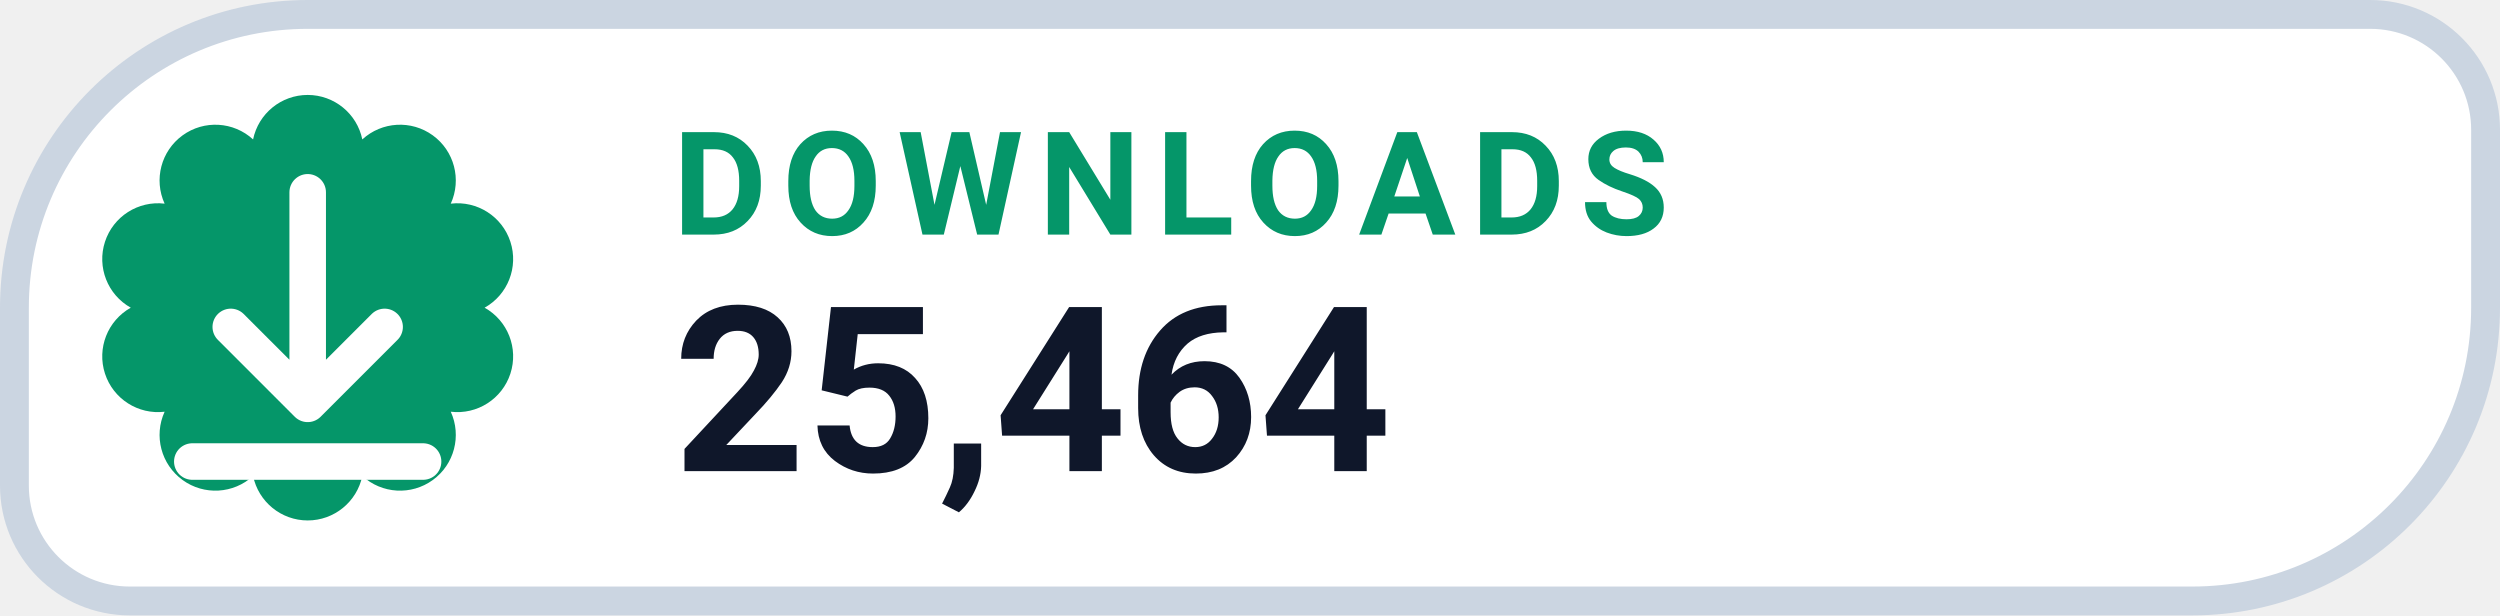
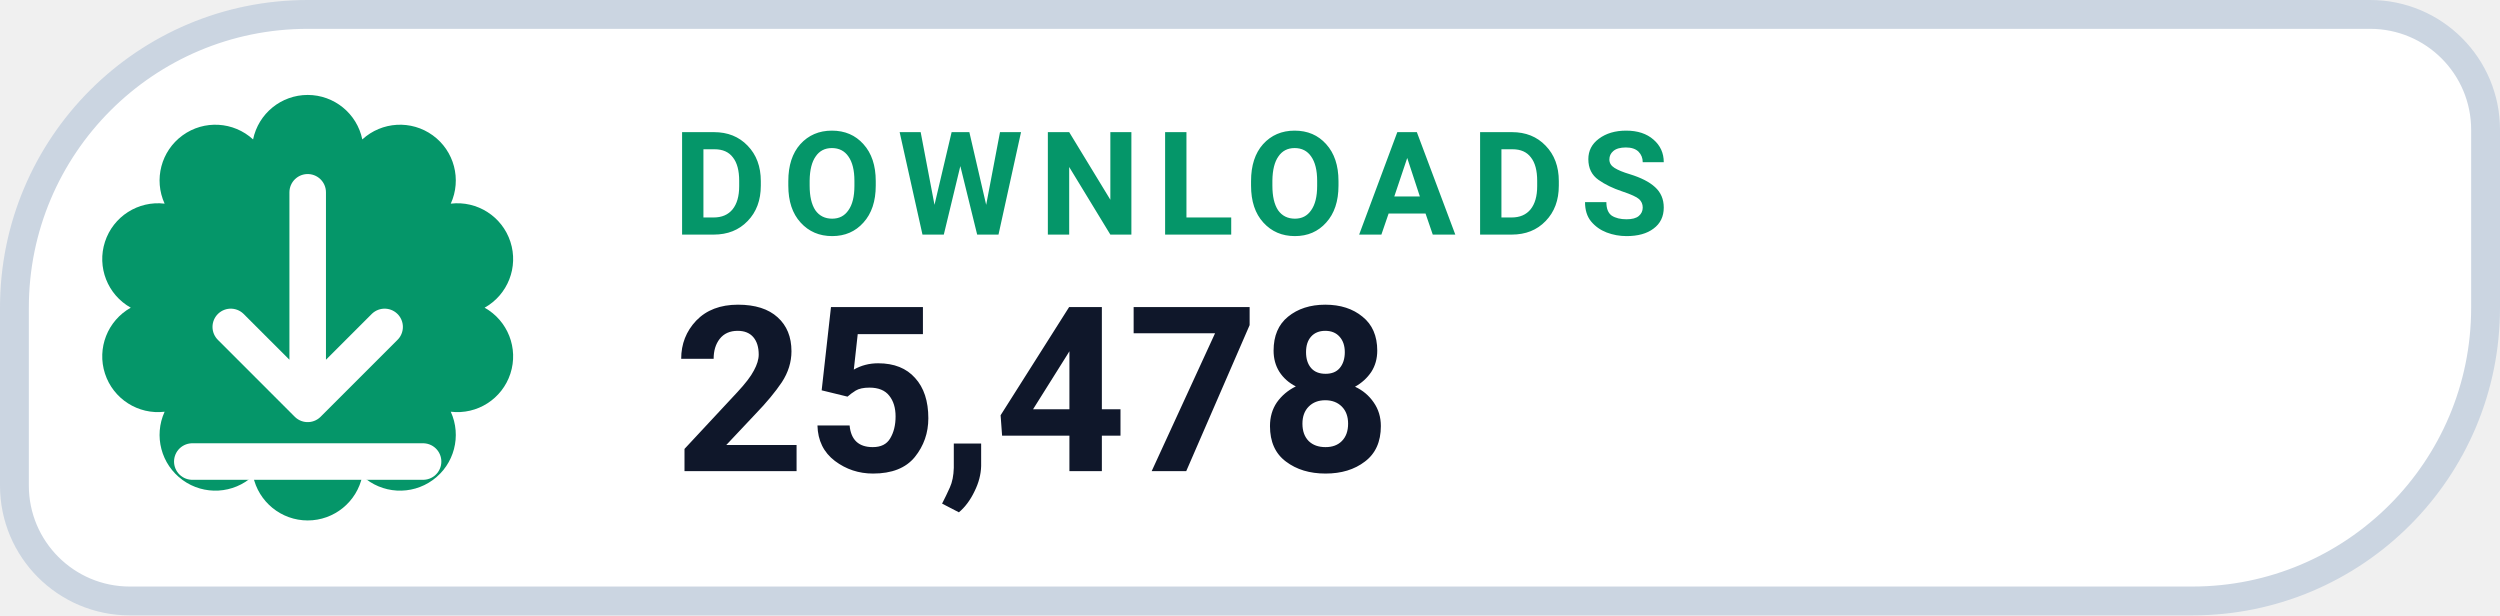
- <svg xmlns="http://www.w3.org/2000/svg" width="130" height="32" viewBox="0 0 130 32" role="img" aria-label="DOWNLOADS 25,464">
+ <svg xmlns="http://www.w3.org/2000/svg" width="130" height="32" viewBox="0 0 130 32" role="img" aria-label="DOWNLOADS 25,478">
  <path d="M 16.00 0.75 H 123.25 A 6.00 6.00 0 0 1 129.25 6.75 V 16.00 A 15.25 15.25 0 0 1 114.00 31.25 H 6.75 A 6.00 6.00 0 0 1 0.75 25.25 V 16.00 A 15.25 15.25 0 0 1 16.00 0.75 Z" fill="#FFFFFF" stroke="#CBD5E1" stroke-width="1.5" />
  <path d="M 13.16 7.25 A 2.90 2.90 0 0 1 18.84 7.25 A 2.90 2.90 0 0 1 23.44 10.59 A 2.90 2.90 0 0 1 25.20 16.00 A 2.90 2.90 0 0 1 23.44 21.41 A 2.90 2.90 0 0 1 18.84 24.75 A 2.90 2.90 0 0 1 13.16 24.75 A 2.90 2.90 0 0 1 8.56 21.41 A 2.90 2.90 0 0 1 6.80 16.00 A 2.90 2.90 0 0 1 8.56 10.59 A 2.90 2.90 0 0 1 13.16 7.25 Z" fill="#059669" />
  <g transform="translate(16 16)" style="color:#FFFFFF;">
    <path d="M0 -6 v11 m0 0 l4 -4 m-4 4 l-4 -4 M-6 8 h12" fill="none" stroke="currentColor" stroke-width="1.9" stroke-linecap="round" stroke-linejoin="round" />
  </g>
  <text x="35" y="12.2" fill="#059669" font-family="-apple-system,BlinkMacSystemFont,'Segoe UI',Roboto,Helvetica,Arial,sans-serif" font-size="7.5" font-weight="700" letter-spacing=".8">DOWNLOADS</text>
-   <text x="35" y="24.5" fill="#0F172A" font-family="-apple-system,BlinkMacSystemFont,'Segoe UI',Roboto,Helvetica,Arial,sans-serif" font-size="12" font-weight="750">25,464</text>
+   <text x="35" y="24.5" fill="#0F172A" font-family="-apple-system,BlinkMacSystemFont,'Segoe UI',Roboto,Helvetica,Arial,sans-serif" font-size="12" font-weight="750">25,478</text>
</svg>
